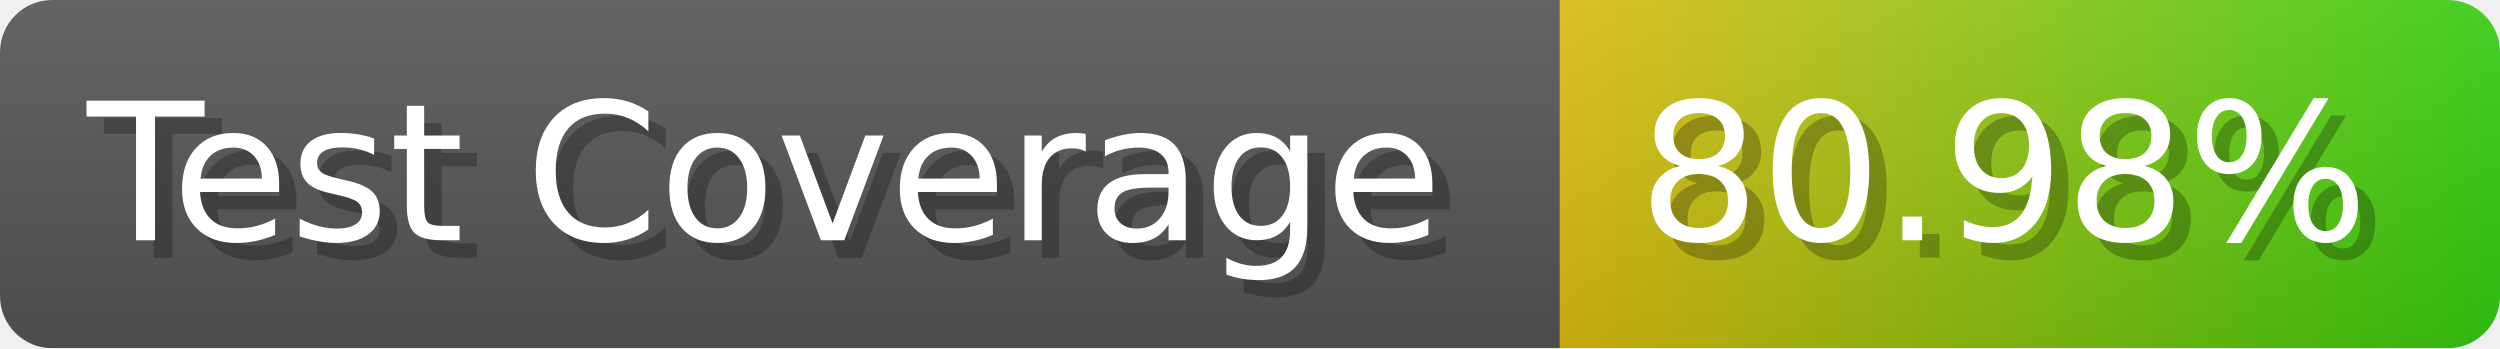
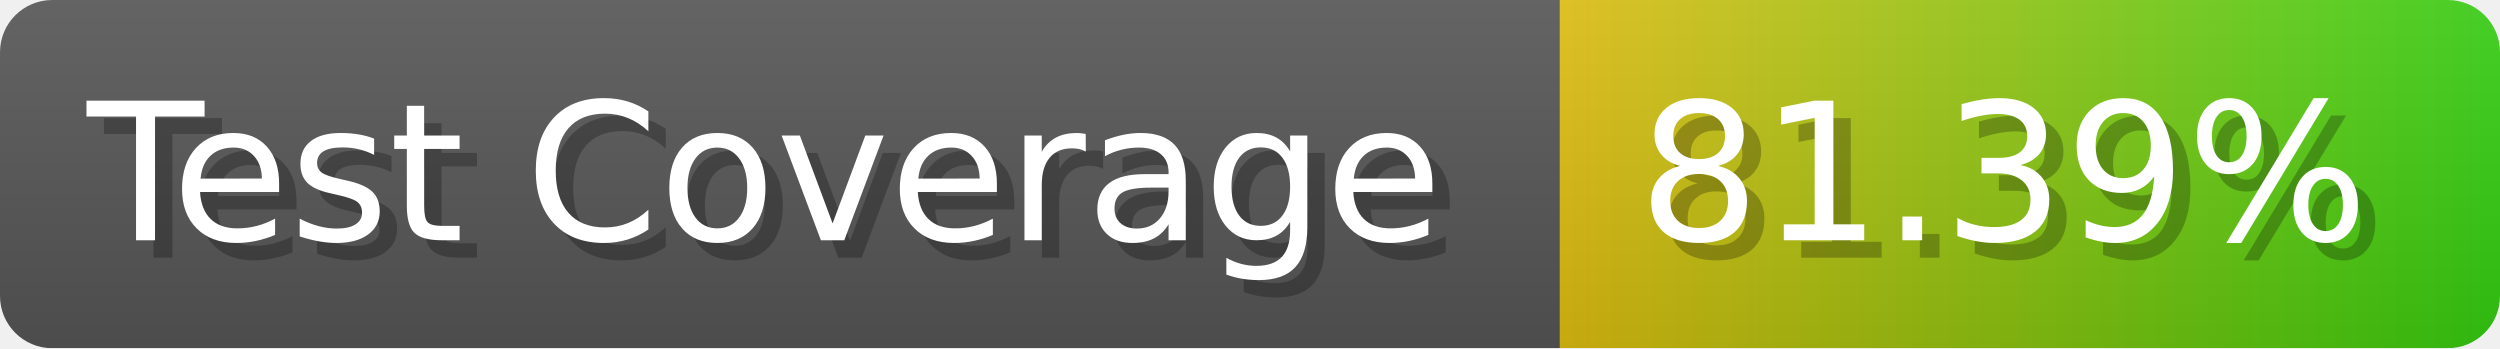
- <svg xmlns="http://www.w3.org/2000/svg" width="143.6" height="20" viewBox="0 0 1436 200" role="img" aria-label="Test Coverage: 80.98%">
+ <svg xmlns="http://www.w3.org/2000/svg" width="143.6" height="20" viewBox="0 0 1436 200" role="img" aria-label="Test Coverage: 81.39%">
  <linearGradient id="a" x2="0" y2="100%">
    <stop offset="0" stop-opacity=".1" stop-color="#EEE" />
    <stop offset="1" stop-opacity=".1" />
  </linearGradient>
  <mask id="m">
    <rect width="1436" height="200" rx="30" fill="#FFF" />
  </mask>
  <g mask="url(#m)">
    <rect width="896" height="200" fill="#555" />
    <rect width="540" height="200" fill="url(#x)" x="896" />
    <rect width="1436" height="200" fill="url(#a)" />
  </g>
  <g aria-hidden="true" fill="#fff" text-anchor="start" font-family="Verdana,DejaVu Sans,sans-serif" font-size="110">
    <text x="60" y="148" textLength="796" fill="#000" opacity="0.25">Test Coverage</text>
    <text x="50" y="138" textLength="796">Test Coverage</text>
-     <text x="951" y="148" textLength="440" fill="#000" opacity="0.25">80.98%</text>
-     <text x="941" y="138" textLength="440">80.98%</text>
+     <text x="951" y="148" textLength="440" fill="#000" opacity="0.25">81.39%</text>
+     <text x="941" y="138" textLength="440">81.39%</text>
  </g>
  <linearGradient id="x" x1="0%" y1="0%" x2="100%" y2="0%">
    <stop offset="0%" style="stop-color:#DB1" />
    <stop offset="100%" style="stop-color:#3C1" />
  </linearGradient>
</svg>
